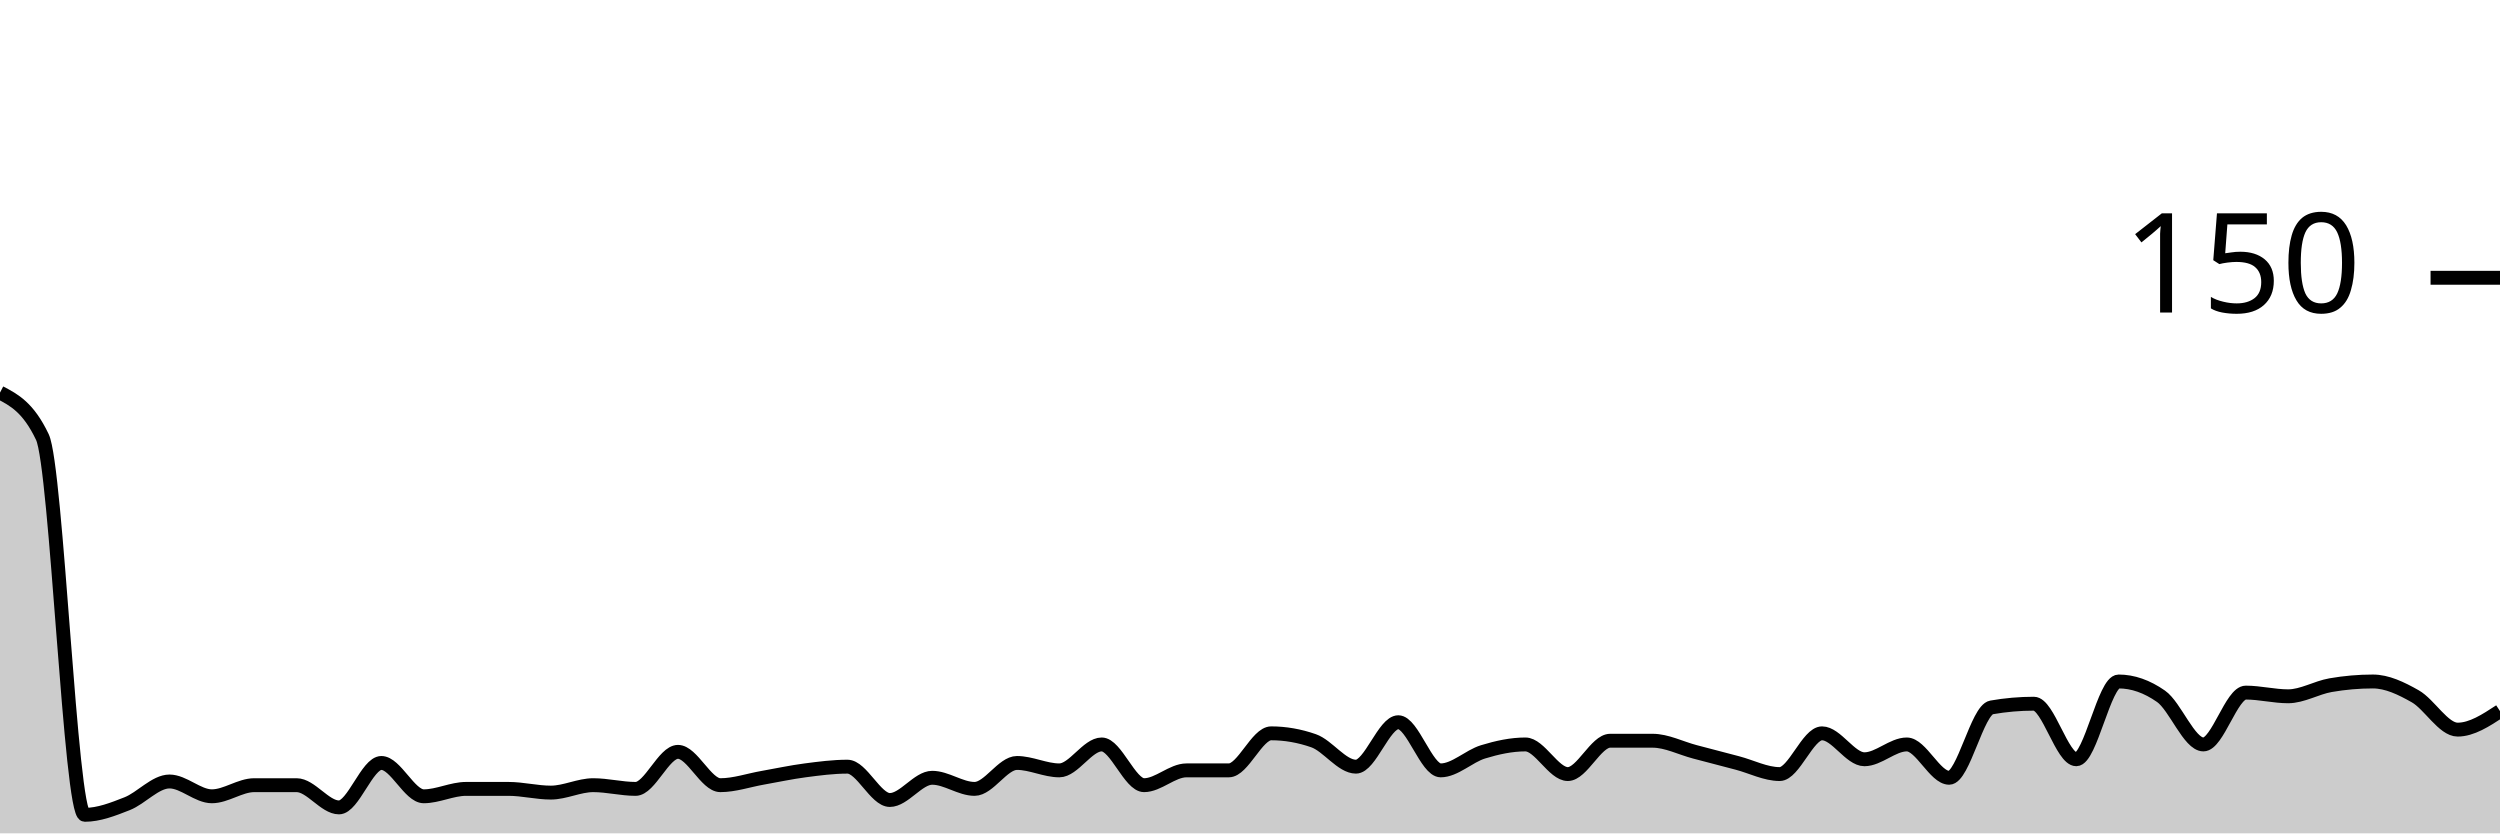
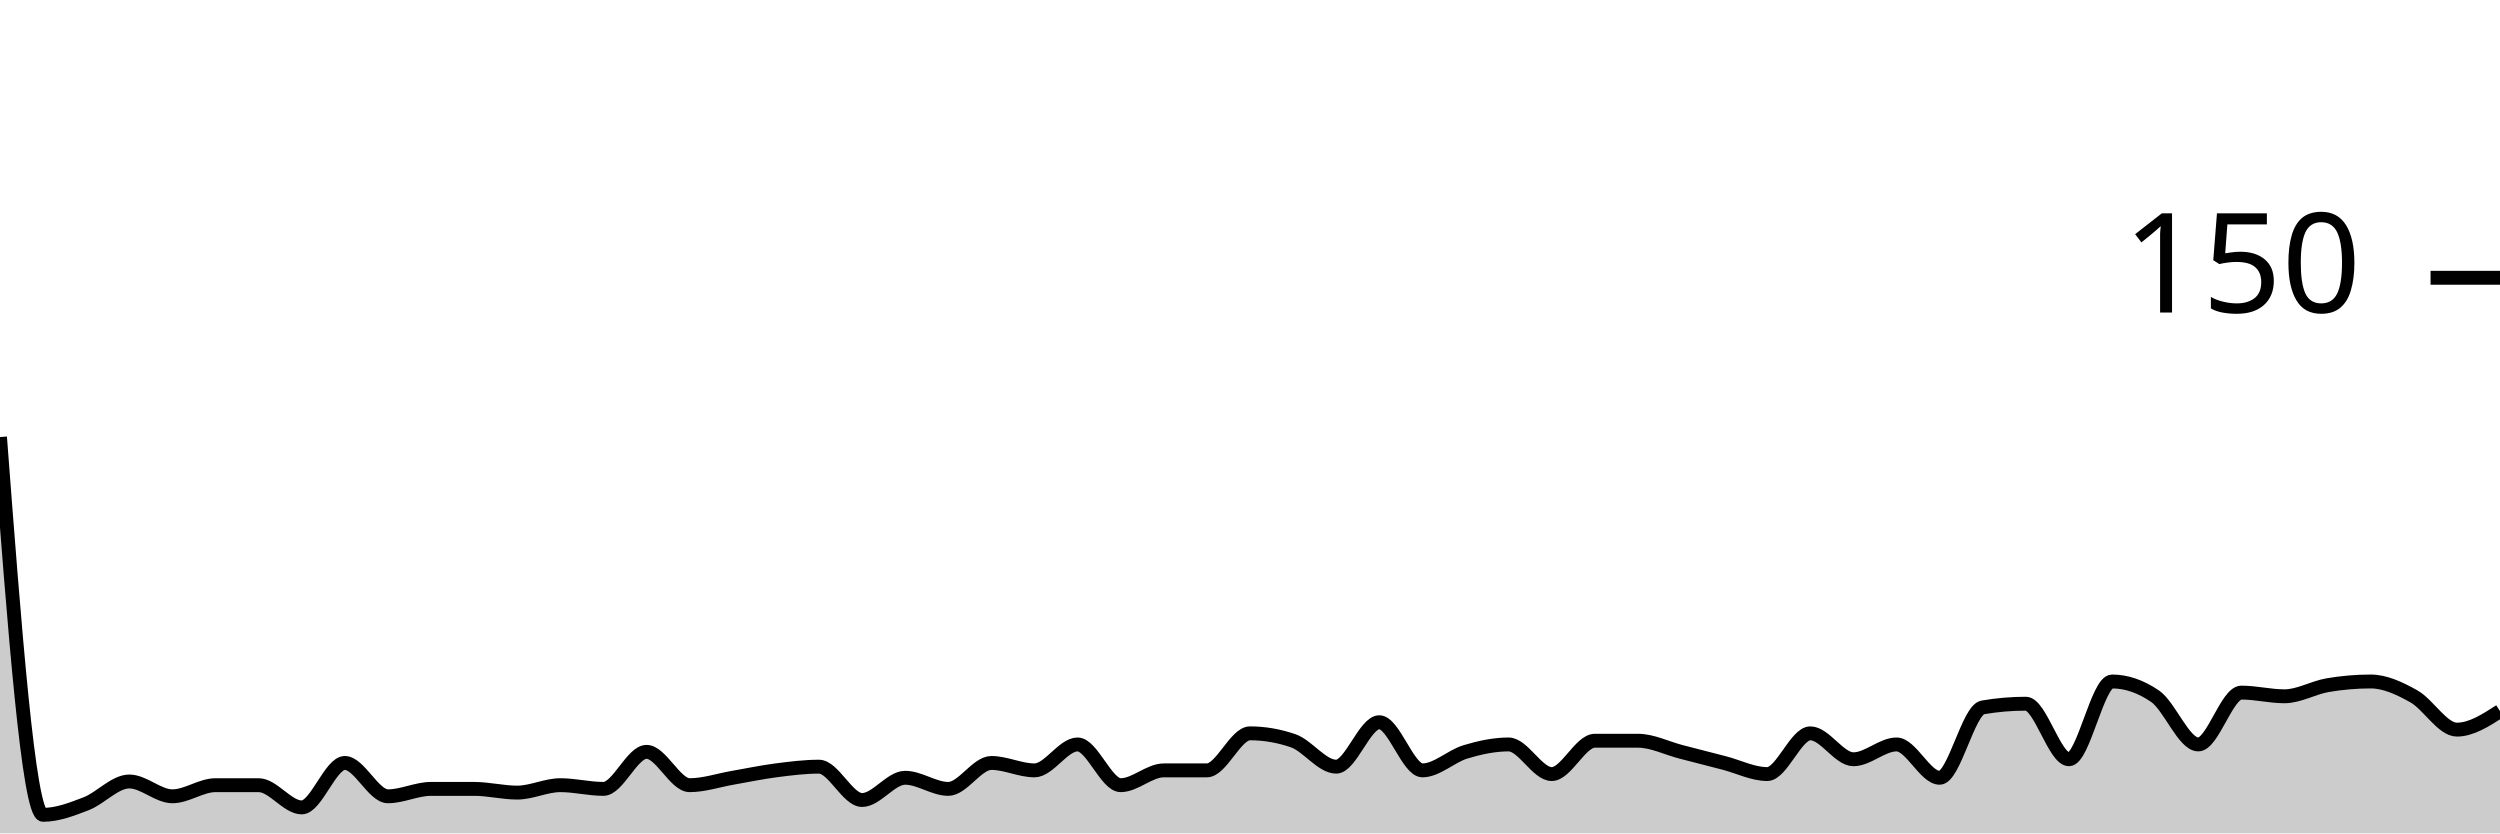
<svg xmlns="http://www.w3.org/2000/svg" viewBox="0 0 180 60">
  <g transform="translate(0,20)">
-     <path class="area" fill="rgba(0, 0, 0, 0.2)" d="M0,8.267C1.017,8.8,2.034,9.333,3.051,11.467C4.068,13.6,5.085,38.667,6.102,38.667C7.119,38.667,8.136,38.267,9.153,37.867C10.169,37.467,11.186,36.267,12.203,36.267C13.22,36.267,14.237,37.333,15.254,37.333C16.271,37.333,17.288,36.533,18.305,36.533C19.322,36.533,20.339,36.533,21.356,36.533C22.373,36.533,23.39,38.133,24.407,38.133C25.424,38.133,26.441,34.933,27.458,34.933C28.475,34.933,29.492,37.333,30.508,37.333C31.525,37.333,32.542,36.8,33.559,36.8C34.576,36.8,35.593,36.8,36.61,36.8C37.627,36.8,38.644,37.067,39.661,37.067C40.678,37.067,41.695,36.533,42.712,36.533C43.729,36.533,44.746,36.8,45.763,36.8C46.78,36.8,47.797,34.133,48.814,34.133C49.831,34.133,50.847,36.533,51.864,36.533C52.881,36.533,53.898,36.178,54.915,36C55.932,35.822,56.949,35.6,57.966,35.467C58.983,35.333,60,35.2,61.017,35.2C62.034,35.2,63.051,37.6,64.068,37.6C65.085,37.6,66.102,36,67.119,36C68.136,36,69.153,36.8,70.169,36.8C71.186,36.8,72.203,34.933,73.22,34.933C74.237,34.933,75.254,35.467,76.271,35.467C77.288,35.467,78.305,33.6,79.322,33.6C80.339,33.6,81.356,36.533,82.373,36.533C83.39,36.533,84.407,35.467,85.424,35.467C86.441,35.467,87.458,35.467,88.475,35.467C89.492,35.467,90.508,32.8,91.525,32.8C92.542,32.8,93.559,32.978,94.576,33.333C95.593,33.689,96.61,35.2,97.627,35.2C98.644,35.2,99.661,32,100.678,32C101.695,32,102.712,35.467,103.729,35.467C104.746,35.467,105.763,34.444,106.78,34.133C107.797,33.822,108.814,33.6,109.831,33.6C110.847,33.6,111.864,35.733,112.881,35.733C113.898,35.733,114.915,33.333,115.932,33.333C116.949,33.333,117.966,33.333,118.983,33.333C120,33.333,121.017,33.867,122.034,34.133C123.051,34.4,124.068,34.667,125.085,34.933C126.102,35.2,127.119,35.733,128.136,35.733C129.153,35.733,130.169,32.8,131.186,32.8C132.203,32.8,133.22,34.667,134.237,34.667C135.254,34.667,136.271,33.6,137.288,33.6C138.305,33.6,139.322,36,140.339,36C141.356,36,142.373,31.111,143.39,30.933C144.407,30.756,145.424,30.667,146.441,30.667C147.458,30.667,148.475,34.667,149.492,34.667C150.508,34.667,151.525,29.067,152.542,29.067C153.559,29.067,154.576,29.422,155.593,30.133C156.61,30.844,157.627,33.6,158.644,33.6C159.661,33.6,160.678,29.867,161.695,29.867C162.712,29.867,163.729,30.133,164.746,30.133C165.763,30.133,166.78,29.511,167.797,29.333C168.814,29.156,169.831,29.067,170.847,29.067C171.864,29.067,172.881,29.556,173.898,30.133C174.915,30.711,175.932,32.533,176.949,32.533C177.966,32.533,178.983,31.867,180,31.2L180,40C178.983,40,177.966,40,176.949,40C175.932,40,174.915,40,173.898,40C172.881,40,171.864,40,170.847,40C169.831,40,168.814,40,167.797,40C166.78,40,165.763,40,164.746,40C163.729,40,162.712,40,161.695,40C160.678,40,159.661,40,158.644,40C157.627,40,156.61,40,155.593,40C154.576,40,153.559,40,152.542,40C151.525,40,150.508,40,149.492,40C148.475,40,147.458,40,146.441,40C145.424,40,144.407,40,143.39,40C142.373,40,141.356,40,140.339,40C139.322,40,138.305,40,137.288,40C136.271,40,135.254,40,134.237,40C133.22,40,132.203,40,131.186,40C130.169,40,129.153,40,128.136,40C127.119,40,126.102,40,125.085,40C124.068,40,123.051,40,122.034,40C121.017,40,120,40,118.983,40C117.966,40,116.949,40,115.932,40C114.915,40,113.898,40,112.881,40C111.864,40,110.847,40,109.831,40C108.814,40,107.797,40,106.78,40C105.763,40,104.746,40,103.729,40C102.712,40,101.695,40,100.678,40C99.661,40,98.644,40,97.627,40C96.61,40,95.593,40,94.576,40C93.559,40,92.542,40,91.525,40C90.508,40,89.492,40,88.475,40C87.458,40,86.441,40,85.424,40C84.407,40,83.39,40,82.373,40C81.356,40,80.339,40,79.322,40C78.305,40,77.288,40,76.271,40C75.254,40,74.237,40,73.22,40C72.203,40,71.186,40,70.169,40C69.153,40,68.136,40,67.119,40C66.102,40,65.085,40,64.068,40C63.051,40,62.034,40,61.017,40C60,40,58.983,40,57.966,40C56.949,40,55.932,40,54.915,40C53.898,40,52.881,40,51.864,40C50.847,40,49.831,40,48.814,40C47.797,40,46.78,40,45.763,40C44.746,40,43.729,40,42.712,40C41.695,40,40.678,40,39.661,40C38.644,40,37.627,40,36.61,40C35.593,40,34.576,40,33.559,40C32.542,40,31.525,40,30.508,40C29.492,40,28.475,40,27.458,40C26.441,40,25.424,40,24.407,40C23.39,40,22.373,40,21.356,40C20.339,40,19.322,40,18.305,40C17.288,40,16.271,40,15.254,40C14.237,40,13.22,40,12.203,40C11.186,40,10.169,40,9.153,40C8.136,40,7.119,40,6.102,40C5.085,40,4.068,40,3.051,40C2.034,40,1.017,40,0,40Z" />
-     <path class="line" stroke="black" fill="none" d="M0,8.267C1.017,8.8,2.034,9.333,3.051,11.467C4.068,13.6,5.085,38.667,6.102,38.667C7.119,38.667,8.136,38.267,9.153,37.867C10.169,37.467,11.186,36.267,12.203,36.267C13.22,36.267,14.237,37.333,15.254,37.333C16.271,37.333,17.288,36.533,18.305,36.533C19.322,36.533,20.339,36.533,21.356,36.533C22.373,36.533,23.39,38.133,24.407,38.133C25.424,38.133,26.441,34.933,27.458,34.933C28.475,34.933,29.492,37.333,30.508,37.333C31.525,37.333,32.542,36.8,33.559,36.8C34.576,36.8,35.593,36.8,36.61,36.8C37.627,36.8,38.644,37.067,39.661,37.067C40.678,37.067,41.695,36.533,42.712,36.533C43.729,36.533,44.746,36.8,45.763,36.8C46.78,36.8,47.797,34.133,48.814,34.133C49.831,34.133,50.847,36.533,51.864,36.533C52.881,36.533,53.898,36.178,54.915,36C55.932,35.822,56.949,35.6,57.966,35.467C58.983,35.333,60,35.2,61.017,35.2C62.034,35.2,63.051,37.6,64.068,37.6C65.085,37.6,66.102,36,67.119,36C68.136,36,69.153,36.8,70.169,36.8C71.186,36.8,72.203,34.933,73.22,34.933C74.237,34.933,75.254,35.467,76.271,35.467C77.288,35.467,78.305,33.6,79.322,33.6C80.339,33.6,81.356,36.533,82.373,36.533C83.39,36.533,84.407,35.467,85.424,35.467C86.441,35.467,87.458,35.467,88.475,35.467C89.492,35.467,90.508,32.8,91.525,32.8C92.542,32.8,93.559,32.978,94.576,33.333C95.593,33.689,96.61,35.2,97.627,35.2C98.644,35.2,99.661,32,100.678,32C101.695,32,102.712,35.467,103.729,35.467C104.746,35.467,105.763,34.444,106.78,34.133C107.797,33.822,108.814,33.6,109.831,33.6C110.847,33.6,111.864,35.733,112.881,35.733C113.898,35.733,114.915,33.333,115.932,33.333C116.949,33.333,117.966,33.333,118.983,33.333C120,33.333,121.017,33.867,122.034,34.133C123.051,34.4,124.068,34.667,125.085,34.933C126.102,35.2,127.119,35.733,128.136,35.733C129.153,35.733,130.169,32.8,131.186,32.8C132.203,32.8,133.22,34.667,134.237,34.667C135.254,34.667,136.271,33.6,137.288,33.6C138.305,33.6,139.322,36,140.339,36C141.356,36,142.373,31.111,143.39,30.933C144.407,30.756,145.424,30.667,146.441,30.667C147.458,30.667,148.475,34.667,149.492,34.667C150.508,34.667,151.525,29.067,152.542,29.067C153.559,29.067,154.576,29.422,155.593,30.133C156.61,30.844,157.627,33.6,158.644,33.6C159.661,33.6,160.678,29.867,161.695,29.867C162.712,29.867,163.729,30.133,164.746,30.133C165.763,30.133,166.78,29.511,167.797,29.333C168.814,29.156,169.831,29.067,170.847,29.067C171.864,29.067,172.881,29.556,173.898,30.133C174.915,30.711,175.932,32.533,176.949,32.533C177.966,32.533,178.983,31.867,180,31.2" />
+     <path class="area" fill="rgba(0, 0, 0, 0.2)" d="M0,11.467C1.034,25.067,2.069,38.667,3.103,38.667C4.138,38.667,5.172,38.267,6.207,37.867C7.241,37.467,8.276,36.267,9.31,36.267C10.345,36.267,11.379,37.333,12.414,37.333C13.448,37.333,14.483,36.533,15.517,36.533C16.552,36.533,17.586,36.533,18.621,36.533C19.655,36.533,20.69,38.133,21.724,38.133C22.759,38.133,23.793,34.933,24.828,34.933C25.862,34.933,26.897,37.333,27.931,37.333C28.966,37.333,30,36.8,31.034,36.8C32.069,36.8,33.103,36.8,34.138,36.8C35.172,36.8,36.207,37.067,37.241,37.067C38.276,37.067,39.31,36.533,40.345,36.533C41.379,36.533,42.414,36.8,43.448,36.8C44.483,36.8,45.517,34.133,46.552,34.133C47.586,34.133,48.621,36.533,49.655,36.533C50.69,36.533,51.724,36.178,52.759,36C53.793,35.822,54.828,35.6,55.862,35.467C56.897,35.333,57.931,35.2,58.966,35.2C60,35.2,61.034,37.6,62.069,37.6C63.103,37.6,64.138,36,65.172,36C66.207,36,67.241,36.8,68.276,36.8C69.31,36.8,70.345,34.933,71.379,34.933C72.414,34.933,73.448,35.467,74.483,35.467C75.517,35.467,76.552,33.6,77.586,33.6C78.621,33.6,79.655,36.533,80.69,36.533C81.724,36.533,82.759,35.467,83.793,35.467C84.828,35.467,85.862,35.467,86.897,35.467C87.931,35.467,88.966,32.8,90,32.8C91.034,32.8,92.069,32.978,93.103,33.333C94.138,33.689,95.172,35.2,96.207,35.2C97.241,35.2,98.276,32,99.31,32C100.345,32,101.379,35.467,102.414,35.467C103.448,35.467,104.483,34.444,105.517,34.133C106.552,33.822,107.586,33.6,108.621,33.6C109.655,33.6,110.69,35.733,111.724,35.733C112.759,35.733,113.793,33.333,114.828,33.333C115.862,33.333,116.897,33.333,117.931,33.333C118.966,33.333,120,33.867,121.034,34.133C122.069,34.4,123.103,34.667,124.138,34.933C125.172,35.2,126.207,35.733,127.241,35.733C128.276,35.733,129.31,32.8,130.345,32.8C131.379,32.8,132.414,34.667,133.448,34.667C134.483,34.667,135.517,33.6,136.552,33.6C137.586,33.6,138.621,36,139.655,36C140.69,36,141.724,31.111,142.759,30.933C143.793,30.756,144.828,30.667,145.862,30.667C146.897,30.667,147.931,34.667,148.966,34.667C150,34.667,151.034,29.067,152.069,29.067C153.103,29.067,154.138,29.422,155.172,30.133C156.207,30.844,157.241,33.6,158.276,33.6C159.31,33.6,160.345,29.867,161.379,29.867C162.414,29.867,163.448,30.133,164.483,30.133C165.517,30.133,166.552,29.511,167.586,29.333C168.621,29.156,169.655,29.067,170.69,29.067C171.724,29.067,172.759,29.556,173.793,30.133C174.828,30.711,175.862,32.533,176.897,32.533C177.931,32.533,178.966,31.867,180,31.2L180,40C178.966,40,177.931,40,176.897,40C175.862,40,174.828,40,173.793,40C172.759,40,171.724,40,170.69,40C169.655,40,168.621,40,167.586,40C166.552,40,165.517,40,164.483,40C163.448,40,162.414,40,161.379,40C160.345,40,159.31,40,158.276,40C157.241,40,156.207,40,155.172,40C154.138,40,153.103,40,152.069,40C151.034,40,150,40,148.966,40C147.931,40,146.897,40,145.862,40C144.828,40,143.793,40,142.759,40C141.724,40,140.69,40,139.655,40C138.621,40,137.586,40,136.552,40C135.517,40,134.483,40,133.448,40C132.414,40,131.379,40,130.345,40C129.31,40,128.276,40,127.241,40C126.207,40,125.172,40,124.138,40C123.103,40,122.069,40,121.034,40C120,40,118.966,40,117.931,40C116.897,40,115.862,40,114.828,40C113.793,40,112.759,40,111.724,40C110.69,40,109.655,40,108.621,40C107.586,40,106.552,40,105.517,40C104.483,40,103.448,40,102.414,40C101.379,40,100.345,40,99.31,40C98.276,40,97.241,40,96.207,40C95.172,40,94.138,40,93.103,40C92.069,40,91.034,40,90,40C88.966,40,87.931,40,86.897,40C85.862,40,84.828,40,83.793,40C82.759,40,81.724,40,80.69,40C79.655,40,78.621,40,77.586,40C76.552,40,75.517,40,74.483,40C73.448,40,72.414,40,71.379,40C70.345,40,69.31,40,68.276,40C67.241,40,66.207,40,65.172,40C64.138,40,63.103,40,62.069,40C61.034,40,60,40,58.966,40C57.931,40,56.897,40,55.862,40C54.828,40,53.793,40,52.759,40C51.724,40,50.69,40,49.655,40C48.621,40,47.586,40,46.552,40C45.517,40,44.483,40,43.448,40C42.414,40,41.379,40,40.345,40C39.31,40,38.276,40,37.241,40C36.207,40,35.172,40,34.138,40C33.103,40,32.069,40,31.034,40C30,40,28.966,40,27.931,40C26.897,40,25.862,40,24.828,40C23.793,40,22.759,40,21.724,40C20.69,40,19.655,40,18.621,40C17.586,40,16.552,40,15.517,40C14.483,40,13.448,40,12.414,40C11.379,40,10.345,40,9.31,40C8.276,40,7.241,40,6.207,40C5.172,40,4.138,40,3.103,40C2.069,40,1.034,40,0,40Z" />
+     <path class="line" stroke="black" fill="none" d="M0,11.467C1.034,25.067,2.069,38.667,3.103,38.667C4.138,38.667,5.172,38.267,6.207,37.867C7.241,37.467,8.276,36.267,9.31,36.267C10.345,36.267,11.379,37.333,12.414,37.333C13.448,37.333,14.483,36.533,15.517,36.533C16.552,36.533,17.586,36.533,18.621,36.533C19.655,36.533,20.69,38.133,21.724,38.133C22.759,38.133,23.793,34.933,24.828,34.933C25.862,34.933,26.897,37.333,27.931,37.333C28.966,37.333,30,36.8,31.034,36.8C32.069,36.8,33.103,36.8,34.138,36.8C35.172,36.8,36.207,37.067,37.241,37.067C38.276,37.067,39.31,36.533,40.345,36.533C41.379,36.533,42.414,36.8,43.448,36.8C44.483,36.8,45.517,34.133,46.552,34.133C47.586,34.133,48.621,36.533,49.655,36.533C50.69,36.533,51.724,36.178,52.759,36C53.793,35.822,54.828,35.6,55.862,35.467C56.897,35.333,57.931,35.2,58.966,35.2C60,35.2,61.034,37.6,62.069,37.6C63.103,37.6,64.138,36,65.172,36C66.207,36,67.241,36.8,68.276,36.8C69.31,36.8,70.345,34.933,71.379,34.933C72.414,34.933,73.448,35.467,74.483,35.467C75.517,35.467,76.552,33.6,77.586,33.6C78.621,33.6,79.655,36.533,80.69,36.533C81.724,36.533,82.759,35.467,83.793,35.467C84.828,35.467,85.862,35.467,86.897,35.467C87.931,35.467,88.966,32.8,90,32.8C91.034,32.8,92.069,32.978,93.103,33.333C94.138,33.689,95.172,35.2,96.207,35.2C97.241,35.2,98.276,32,99.31,32C100.345,32,101.379,35.467,102.414,35.467C103.448,35.467,104.483,34.444,105.517,34.133C106.552,33.822,107.586,33.6,108.621,33.6C109.655,33.6,110.69,35.733,111.724,35.733C112.759,35.733,113.793,33.333,114.828,33.333C115.862,33.333,116.897,33.333,117.931,33.333C118.966,33.333,120,33.867,121.034,34.133C122.069,34.4,123.103,34.667,124.138,34.933C125.172,35.2,126.207,35.733,127.241,35.733C128.276,35.733,129.31,32.8,130.345,32.8C131.379,32.8,132.414,34.667,133.448,34.667C134.483,34.667,135.517,33.6,136.552,33.6C137.586,33.6,138.621,36,139.655,36C140.69,36,141.724,31.111,142.759,30.933C143.793,30.756,144.828,30.667,145.862,30.667C146.897,30.667,147.931,34.667,148.966,34.667C150,34.667,151.034,29.067,152.069,29.067C153.103,29.067,154.138,29.422,155.172,30.133C156.207,30.844,157.241,33.6,158.276,33.6C159.31,33.6,160.345,29.867,161.379,29.867C162.414,29.867,163.448,30.133,164.483,30.133C165.517,30.133,166.552,29.511,167.586,29.333C168.621,29.156,169.655,29.067,170.69,29.067C171.724,29.067,172.759,29.556,173.793,30.133C174.828,30.711,175.862,32.533,176.897,32.533C177.931,32.533,178.966,31.867,180,31.2" />
    <path class="axis-ceiling" stroke-width="1" stroke="black" fill="none" d="M175,0L180,0" />
    <text class="axis-ceiling-label" font-family="sans-serif" text-anchor="end" font-size="10px" x="170" y="2.5">150</text>
  </g>
</svg>
